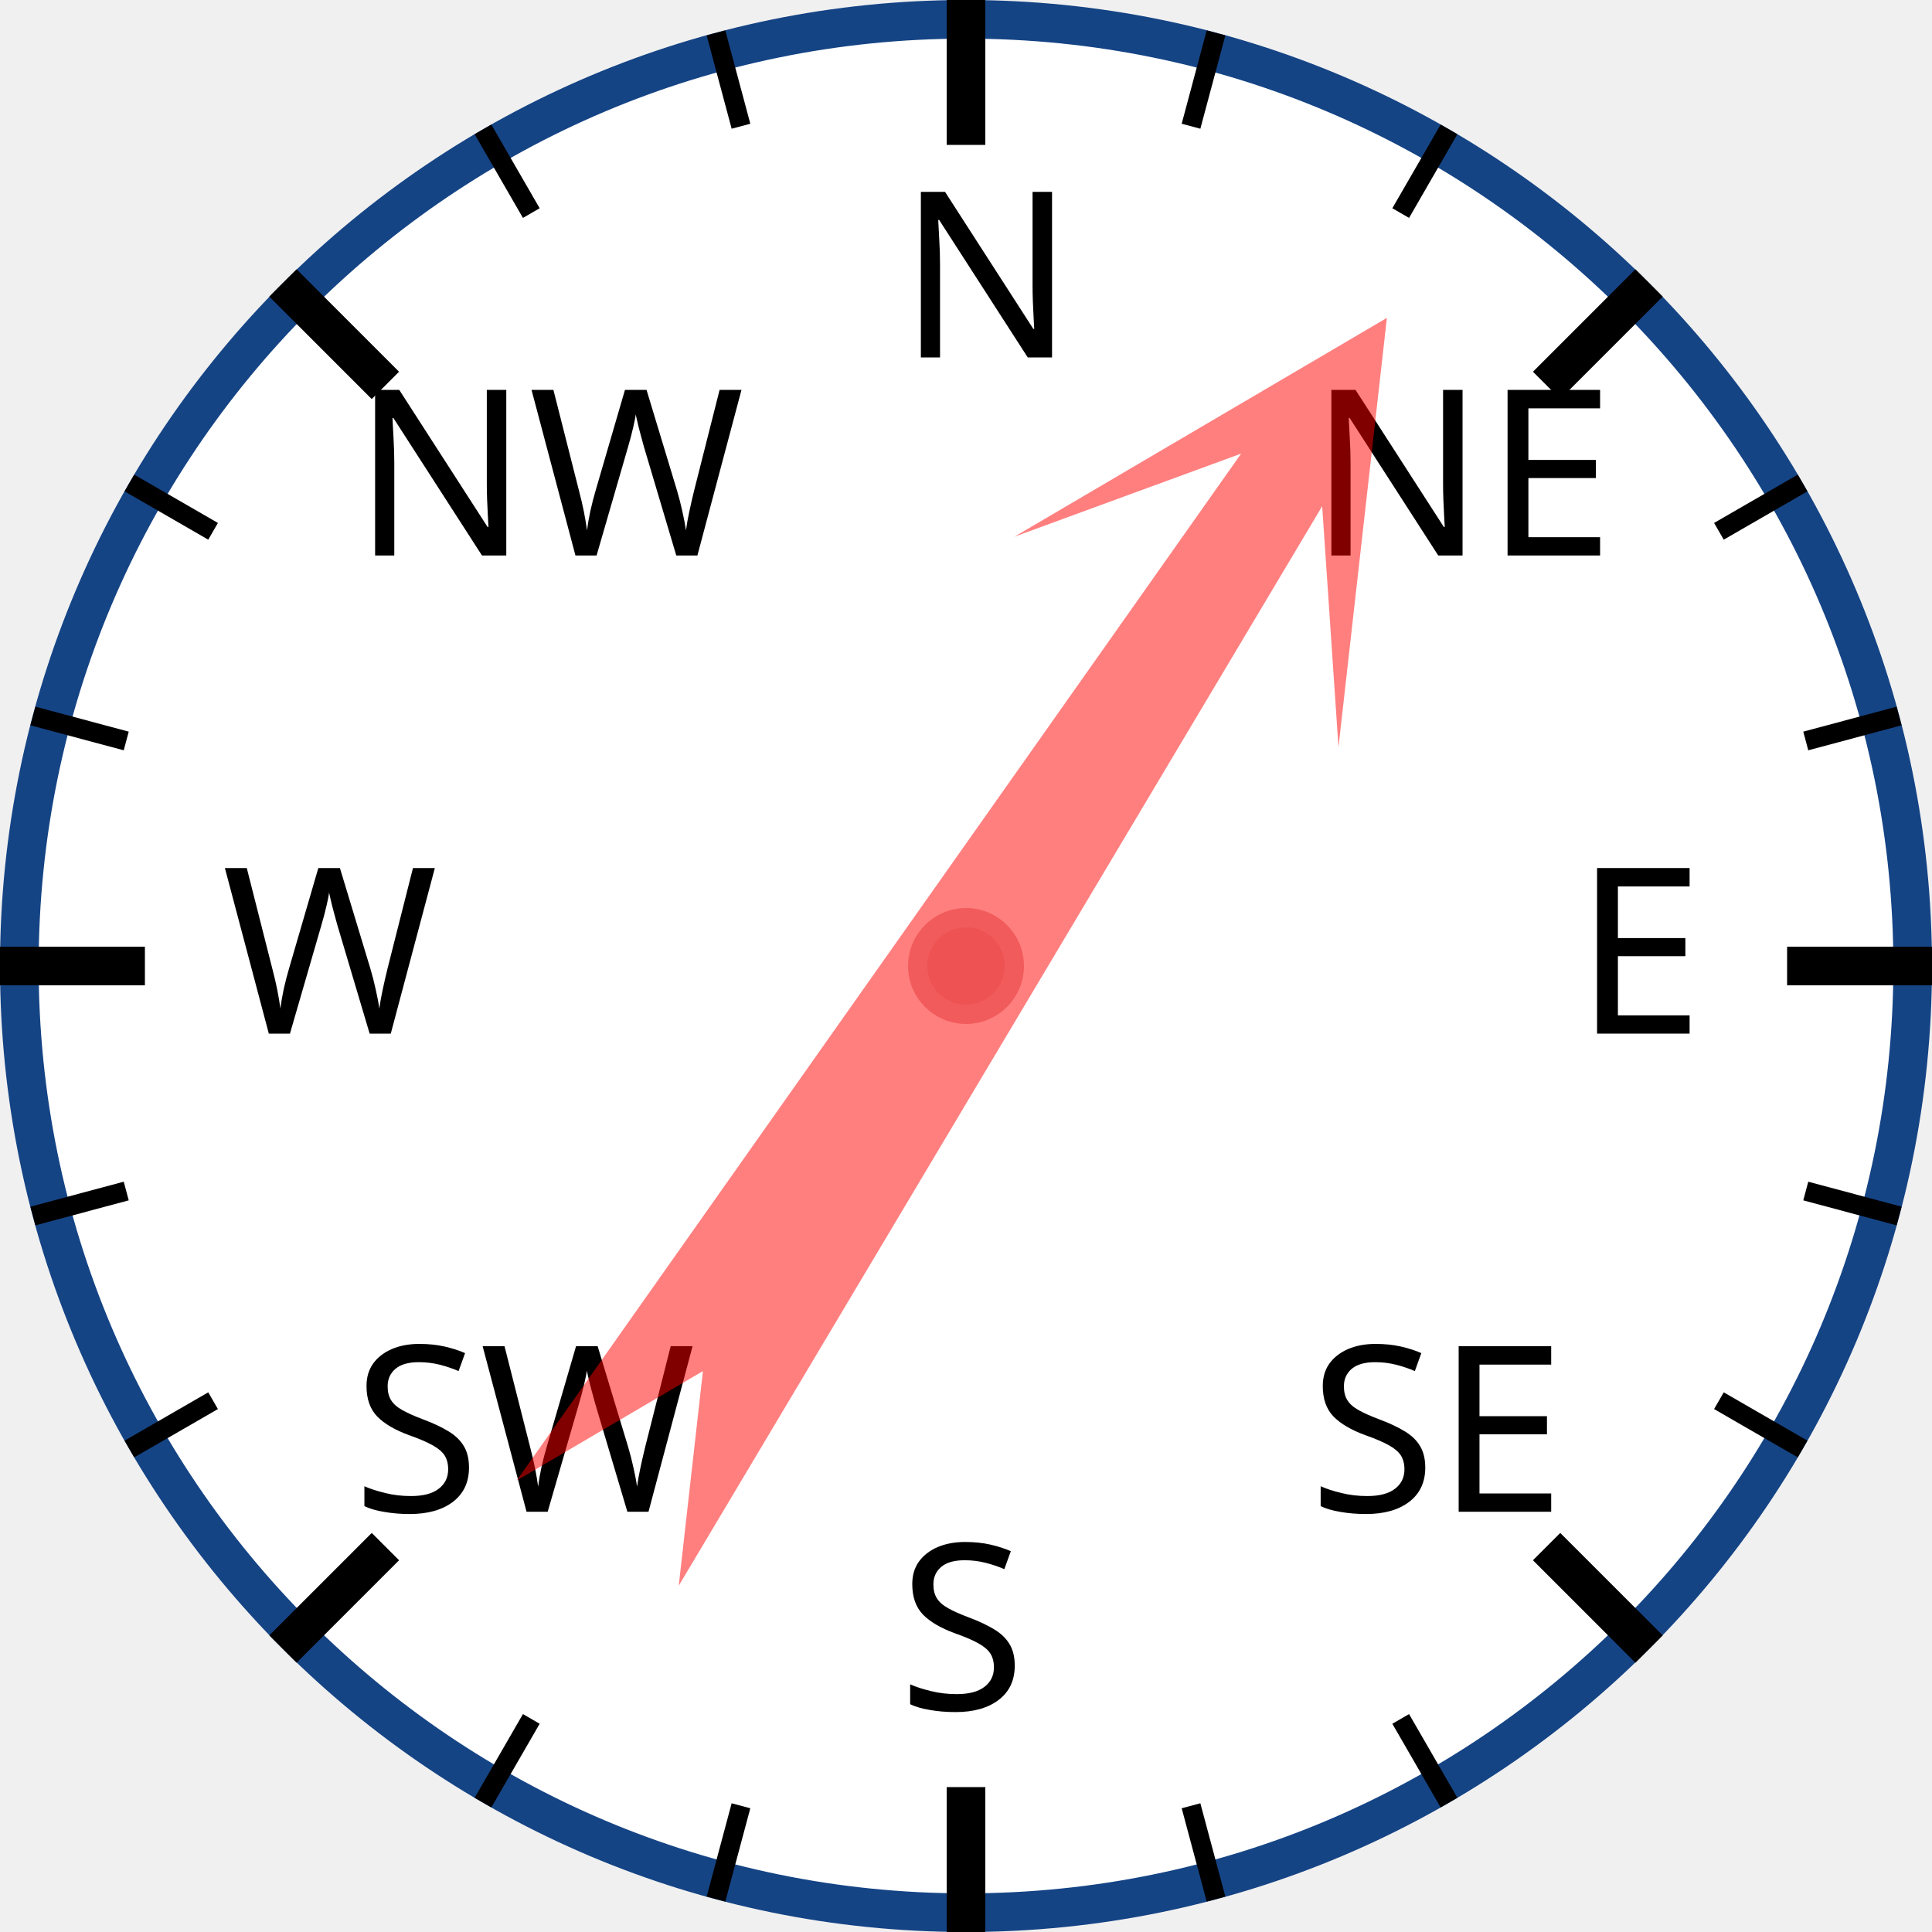
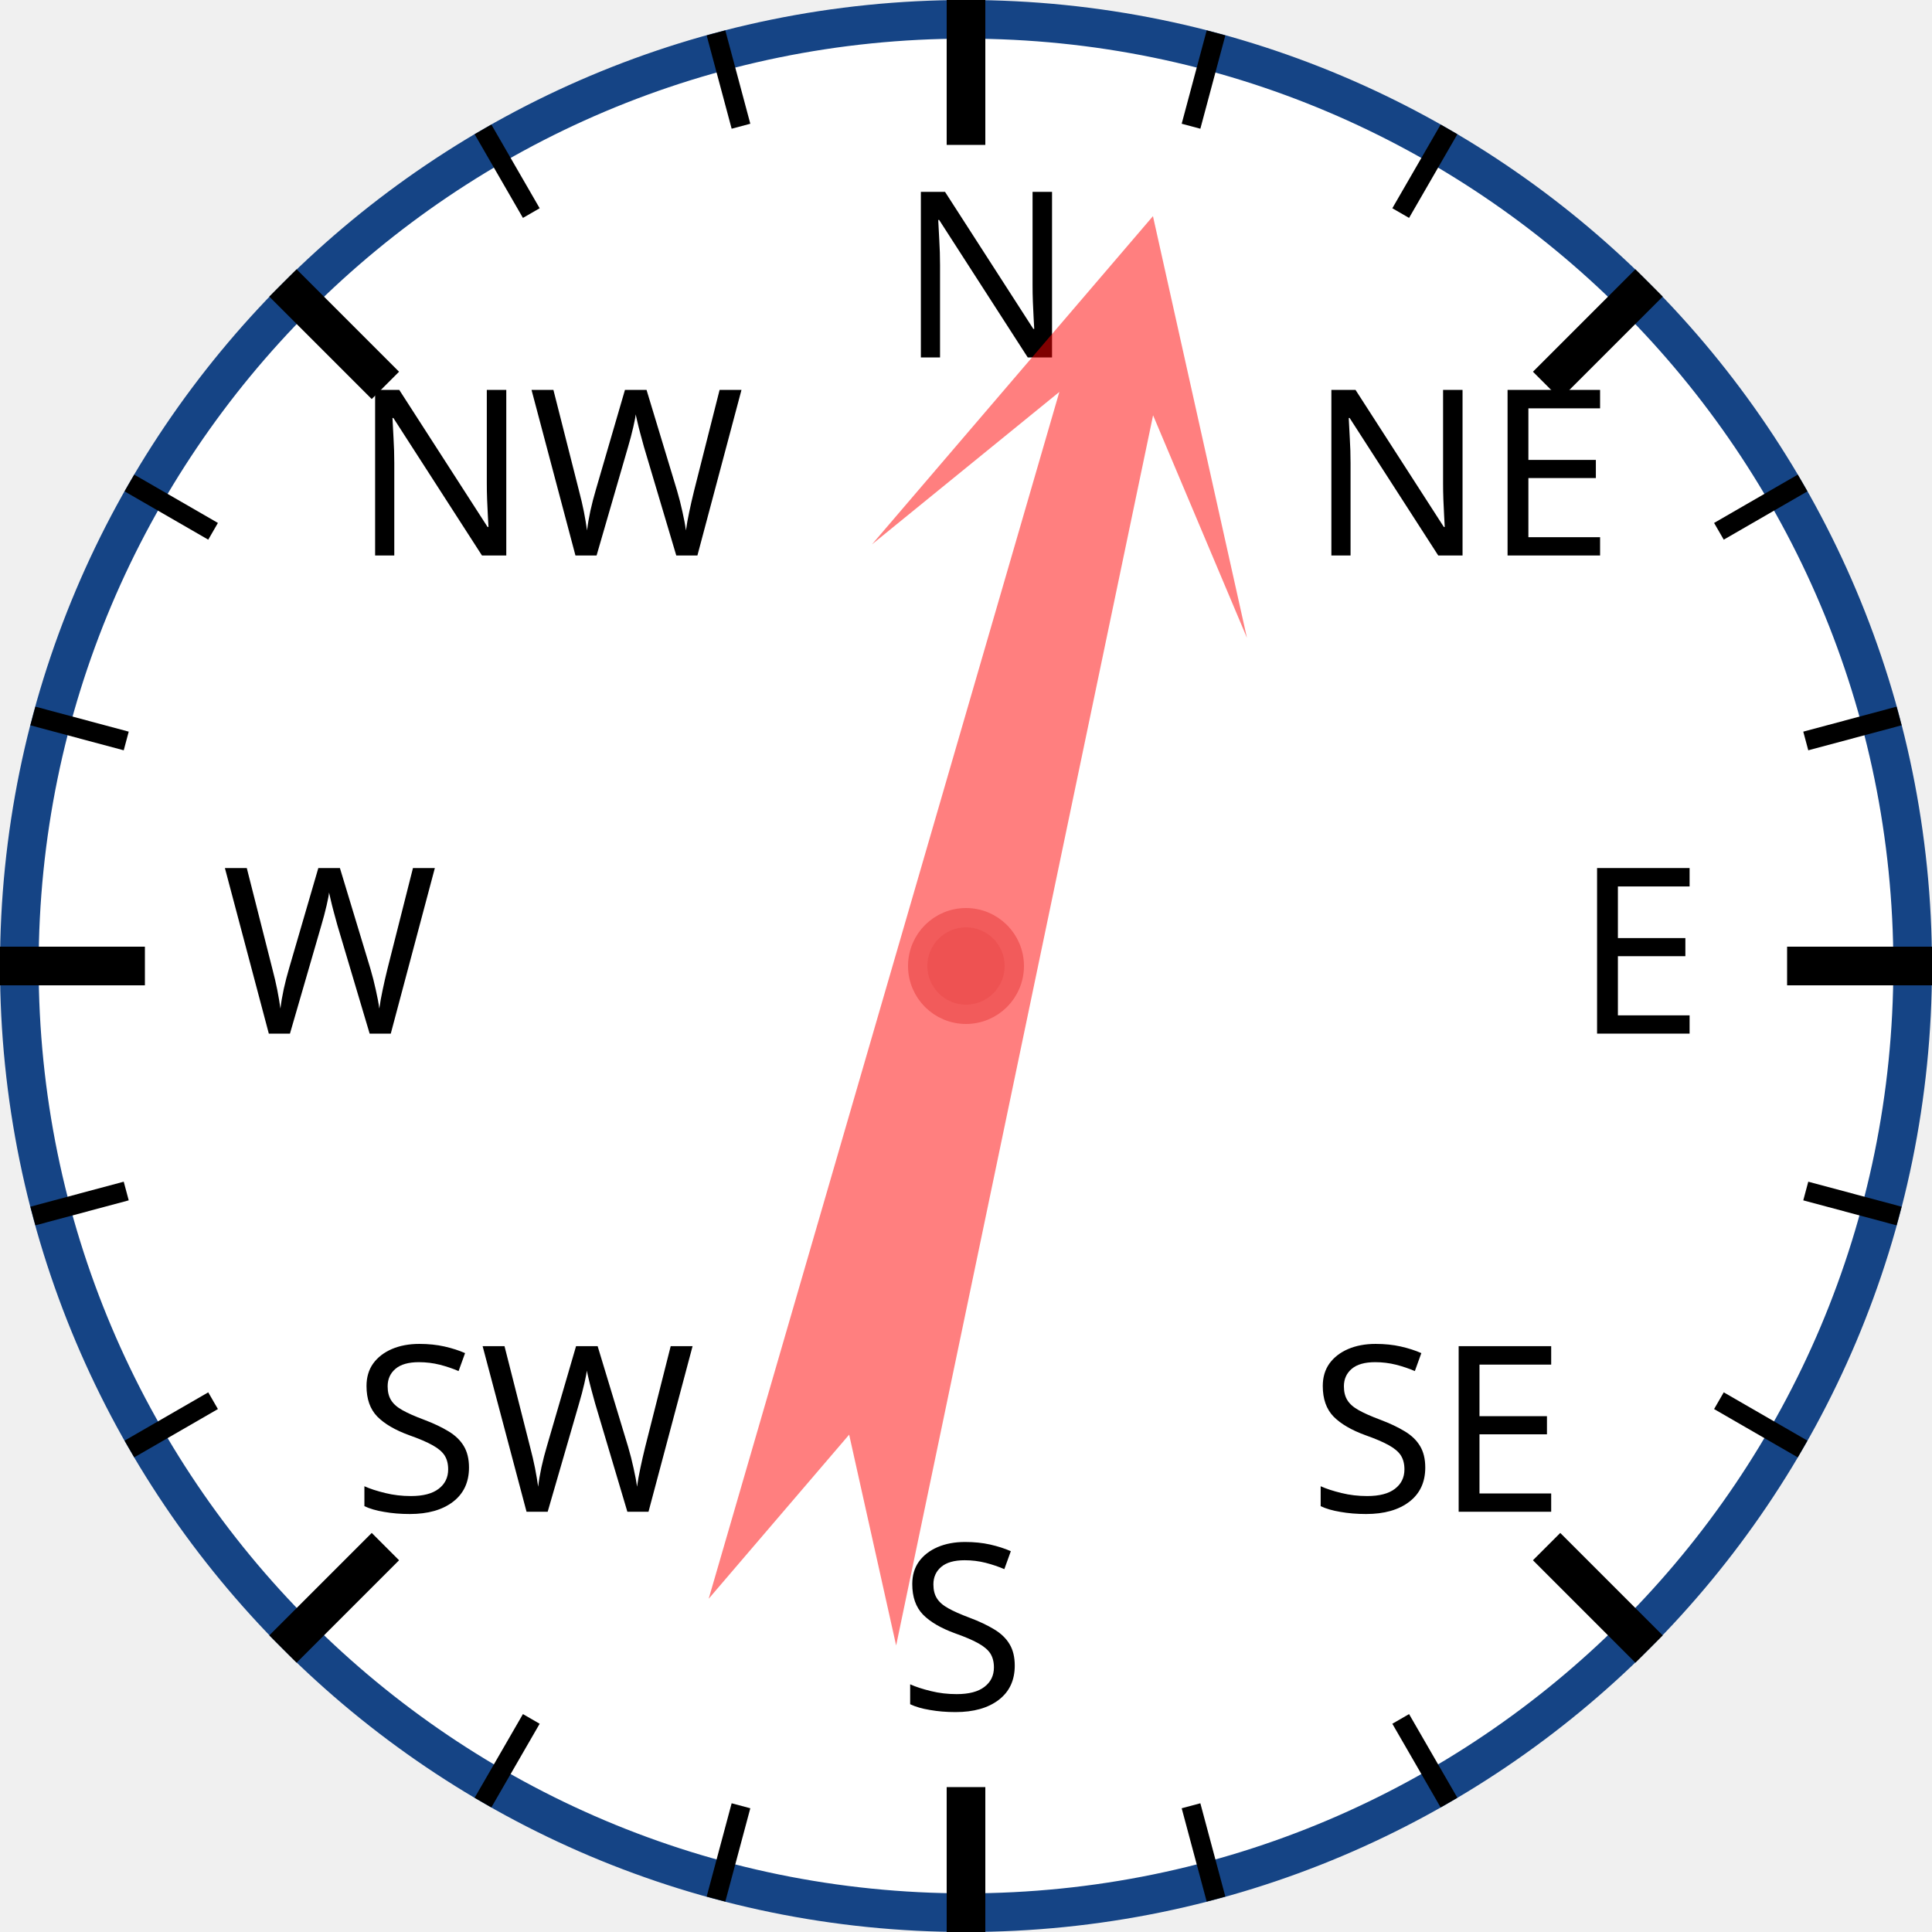
<svg xmlns="http://www.w3.org/2000/svg" width="120px" height="120px" viewBox="0 0 200 200">
  <circle cx="100" cy="100" r="98" style="fill: white; stroke: #154485; stroke-width: 4;" />
  <text x="93.0" y="37.0" style="font-family: sans-serif; font-size: 18pt;">N</text>
  <line x1="100.0" y1="0.0" x2="100.0" y2="15.0" style="stroke: black; stroke-width: 4;" />
  <line x1="74.118" y1="3.407" x2="76.706" y2="13.067" style="stroke: black; stroke-width: 2;" />
  <line x1="50" y1="13.397" x2="55" y2="22.058" style="stroke: black; stroke-width: 2;" />
  <text x="36.503" y="57.503" style="font-family: sans-serif; font-size: 18pt;">NW</text>
  <line x1="29.289" y1="29.289" x2="39.896" y2="39.896" style="stroke: black; stroke-width: 4;" />
  <line x1="13.397" y1="50" x2="22.058" y2="55" style="stroke: black; stroke-width: 2;" />
  <line x1="3.407" y1="74.118" x2="13.067" y2="76.706" style="stroke: black; stroke-width: 2;" />
  <text x="23.0" y="107.0" style="font-family: sans-serif; font-size: 18pt;">W</text>
  <line x1="0.0" y1="100.0" x2="15.0" y2="100.0" style="stroke: black; stroke-width: 4;" />
  <line x1="3.407" y1="125.882" x2="13.067" y2="123.294" style="stroke: black; stroke-width: 2;" />
  <line x1="13.397" y1="150" x2="22.058" y2="145" style="stroke: black; stroke-width: 2;" />
  <text x="36.503" y="156.497" style="font-family: sans-serif; font-size: 18pt;">SW</text>
  <line x1="29.289" y1="170.711" x2="39.896" y2="160.104" style="stroke: black; stroke-width: 4;" />
  <line x1="50" y1="186.603" x2="55" y2="177.942" style="stroke: black; stroke-width: 2;" />
  <line x1="74.118" y1="196.593" x2="76.706" y2="186.933" style="stroke: black; stroke-width: 2;" />
  <text x="93" y="177.0" style="font-family: sans-serif; font-size: 18pt;">S</text>
  <line x1="100" y1="200.0" x2="100" y2="185.0" style="stroke: black; stroke-width: 4;" />
  <line x1="125.882" y1="196.593" x2="123.294" y2="186.933" style="stroke: black; stroke-width: 2;" />
  <line x1="150.0" y1="186.603" x2="145.0" y2="177.942" style="stroke: black; stroke-width: 2;" />
  <text x="135.497" y="156.497" style="font-family: sans-serif; font-size: 18pt;">SE</text>
  <line x1="170.711" y1="170.711" x2="160.104" y2="160.104" style="stroke: black; stroke-width: 4;" />
  <line x1="186.603" y1="150" x2="177.942" y2="145" style="stroke: black; stroke-width: 2;" />
  <line x1="196.593" y1="125.882" x2="186.933" y2="123.294" style="stroke: black; stroke-width: 2;" />
  <text x="163.0" y="107" style="font-family: sans-serif; font-size: 18pt;">E</text>
  <line x1="200.0" y1="100" x2="185.0" y2="100" style="stroke: black; stroke-width: 4;" />
  <line x1="196.593" y1="74.118" x2="186.933" y2="76.706" style="stroke: black; stroke-width: 2;" />
  <line x1="186.603" y1="50" x2="177.942" y2="55" style="stroke: black; stroke-width: 2;" />
  <text x="135.497" y="57.503" style="font-family: sans-serif; font-size: 18pt;">NE</text>
  <line x1="170.711" y1="29.289" x2="160.104" y2="39.896" style="stroke: black; stroke-width: 4;" />
  <line x1="150" y1="13.397" x2="145" y2="22.058" style="stroke: black; stroke-width: 2;" />
  <line x1="125.882" y1="3.407" x2="123.294" y2="13.067" style="stroke: black; stroke-width: 2;" />
-   <polygon points="100 20 120 60 105 40 110 170 100 150 90 170 95 40 80 60" style="fill: red; fill-opacity: 0.5;" transform="rotate(33,100,100)" />
+   <polygon points="100 20 120 60 105 40 110 170 100 150 90 170 95 40 80 60" style="fill: red; fill-opacity: 0.5;" transform="rotate(14,100,100)" />
  <circle cx="100" cy="100" r="5" style="fill: #EE5252; stroke: #F25B5B; stroke-width: 2;" />
</svg>
